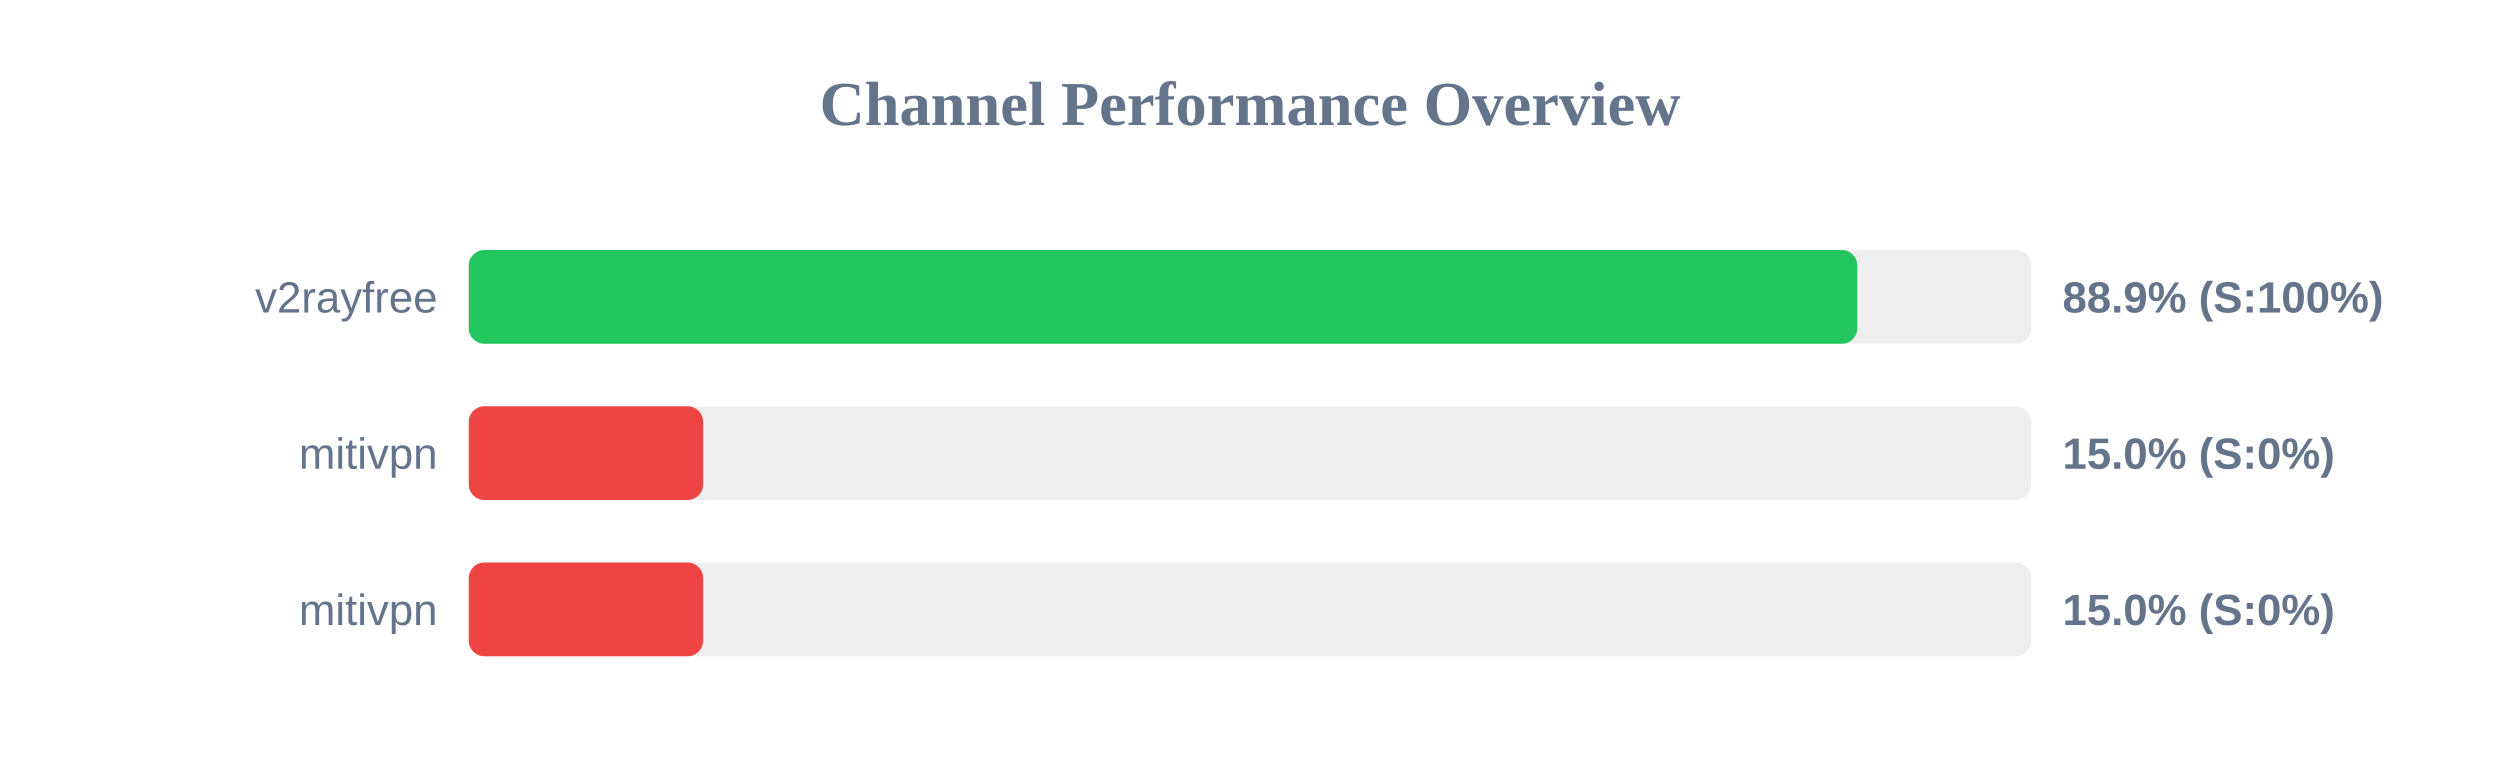
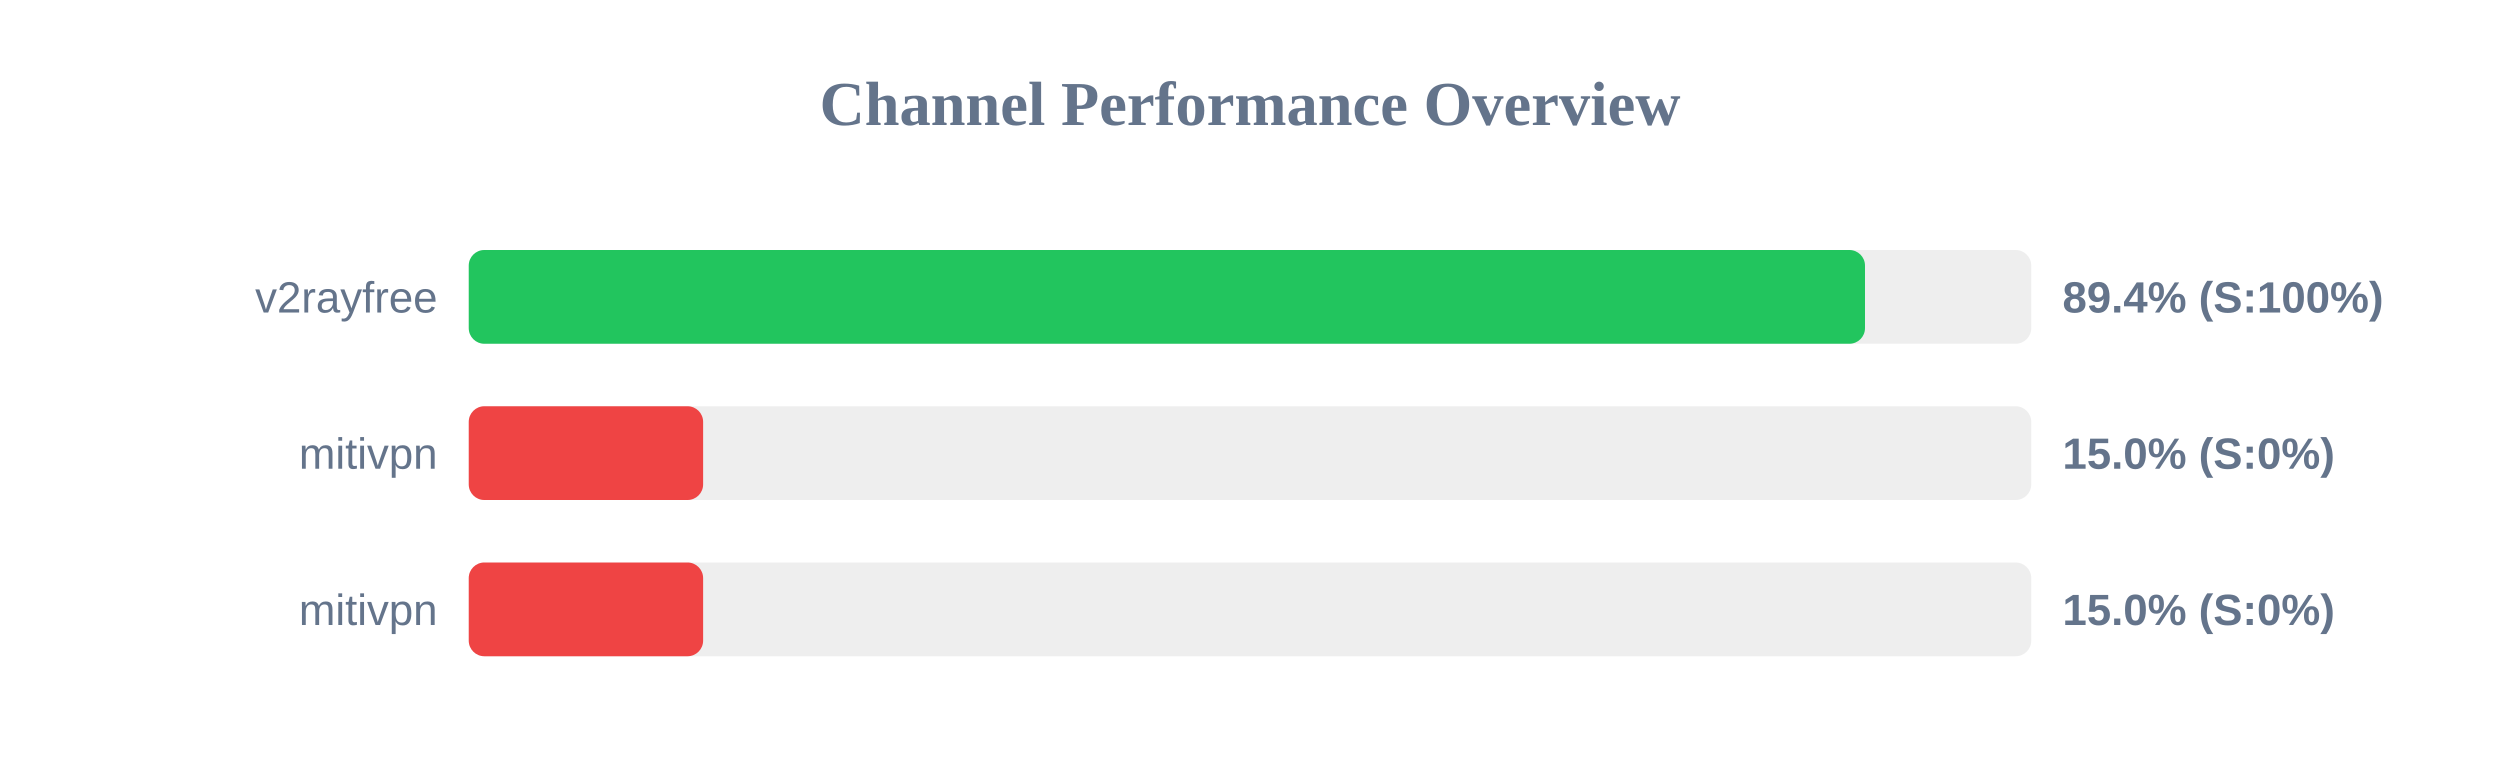
<svg xmlns="http://www.w3.org/2000/svg" width="800" height="250" version="1.1">
  <style>
        .row { font: 14px Arial; fill: #64748b; }
        .score { font: bold 14px Arial; fill: #64748b; }
    </style>
  <text x="400" y="40" text-anchor="middle" font-size="20px" font-weight="bold" fill="#64748b">Channel Performance Overview</text>
  <rect x="150" y="80" width="500" height="30" fill="#eee" rx="5" />
-   <rect x="150" y="80" width="444.35" height="30" fill="#22c55e" rx="5" />
+   <rect x="150" y="80" width="446.8" height="30" fill="#22c55e" rx="5" />
  <text x="140" y="100" text-anchor="end" class="row">v2rayfree</text>
-   <text x="660" y="100" text-anchor="start" class="score">88.9% (S:100%)</text>
+   <text x="660" y="100" text-anchor="start" class="score">89.4% (S:100%)</text>
  <rect x="150" y="130" width="500" height="30" fill="#eee" rx="5" />
  <rect x="150" y="130" width="75.0" height="30" fill="#ef4444" rx="5" />
  <text x="140" y="150" text-anchor="end" class="row">mitivpn</text>
  <text x="660" y="150" text-anchor="start" class="score">15.0% (S:0%)</text>
  <rect x="150" y="180" width="500" height="30" fill="#eee" rx="5" />
  <rect x="150" y="180" width="75.0" height="30" fill="#ef4444" rx="5" />
  <text x="140" y="200" text-anchor="end" class="row">mitivpn</text>
  <text x="660" y="200" text-anchor="start" class="score">15.0% (S:0%)</text>
</svg>
